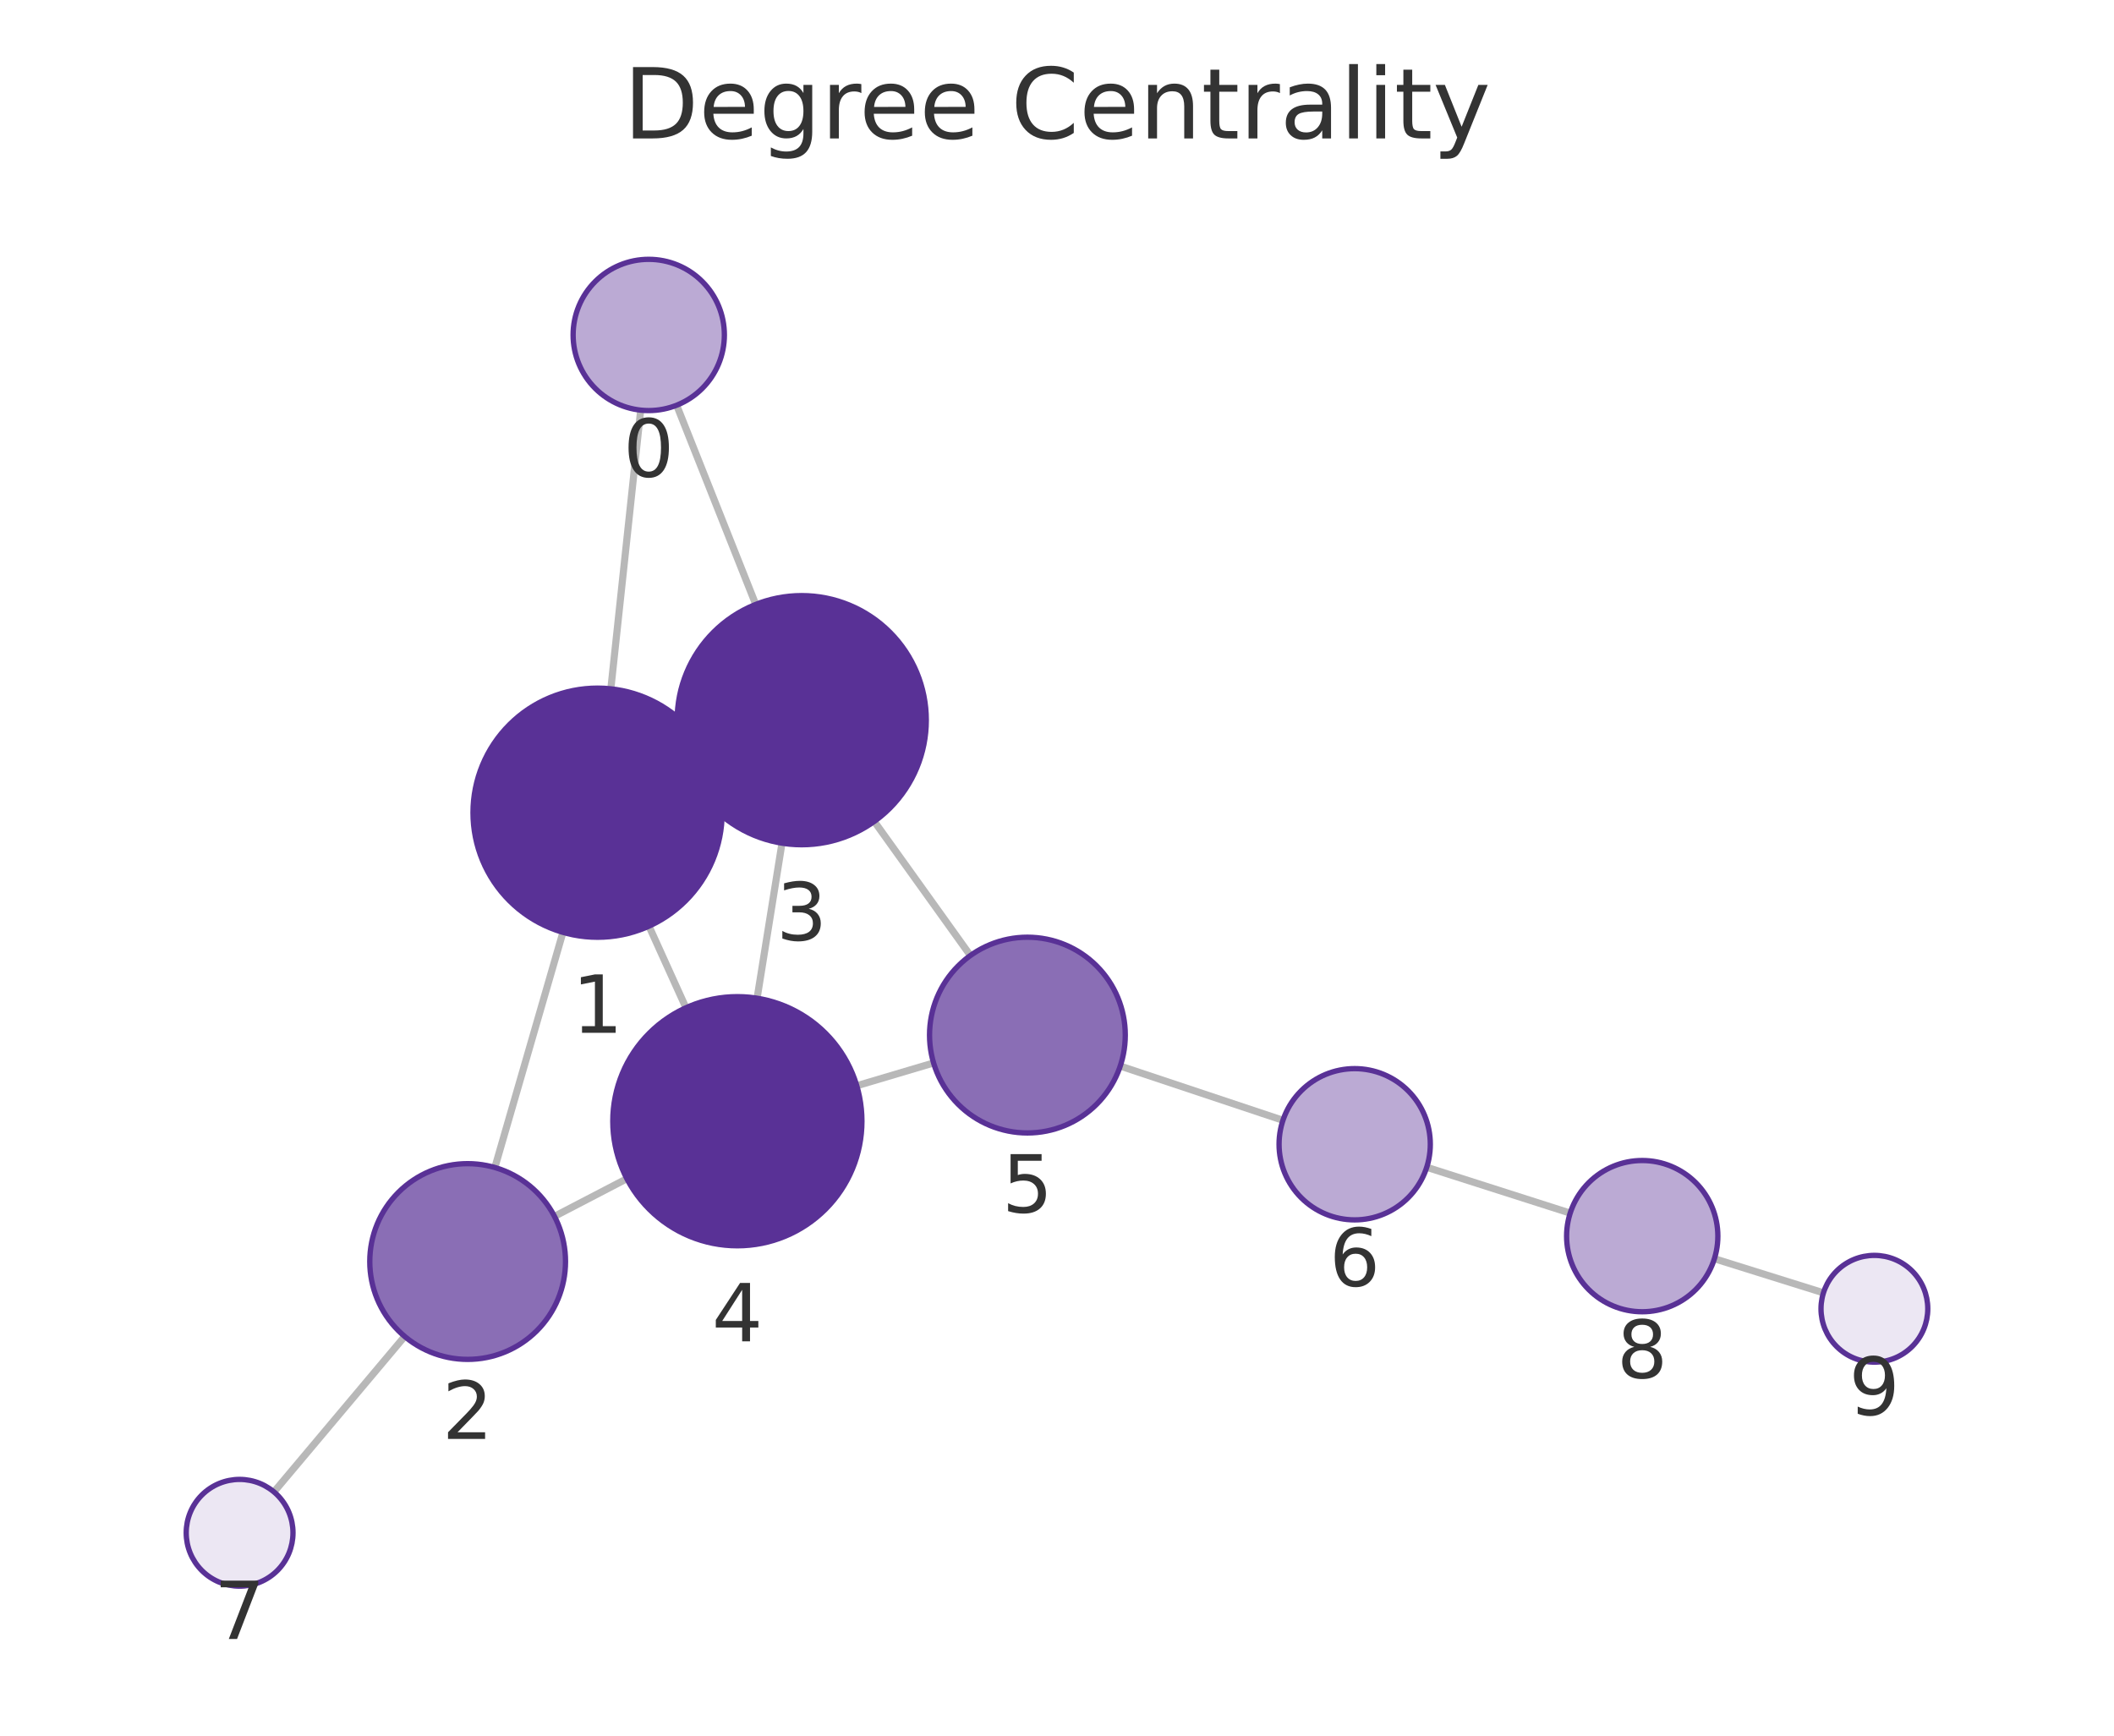
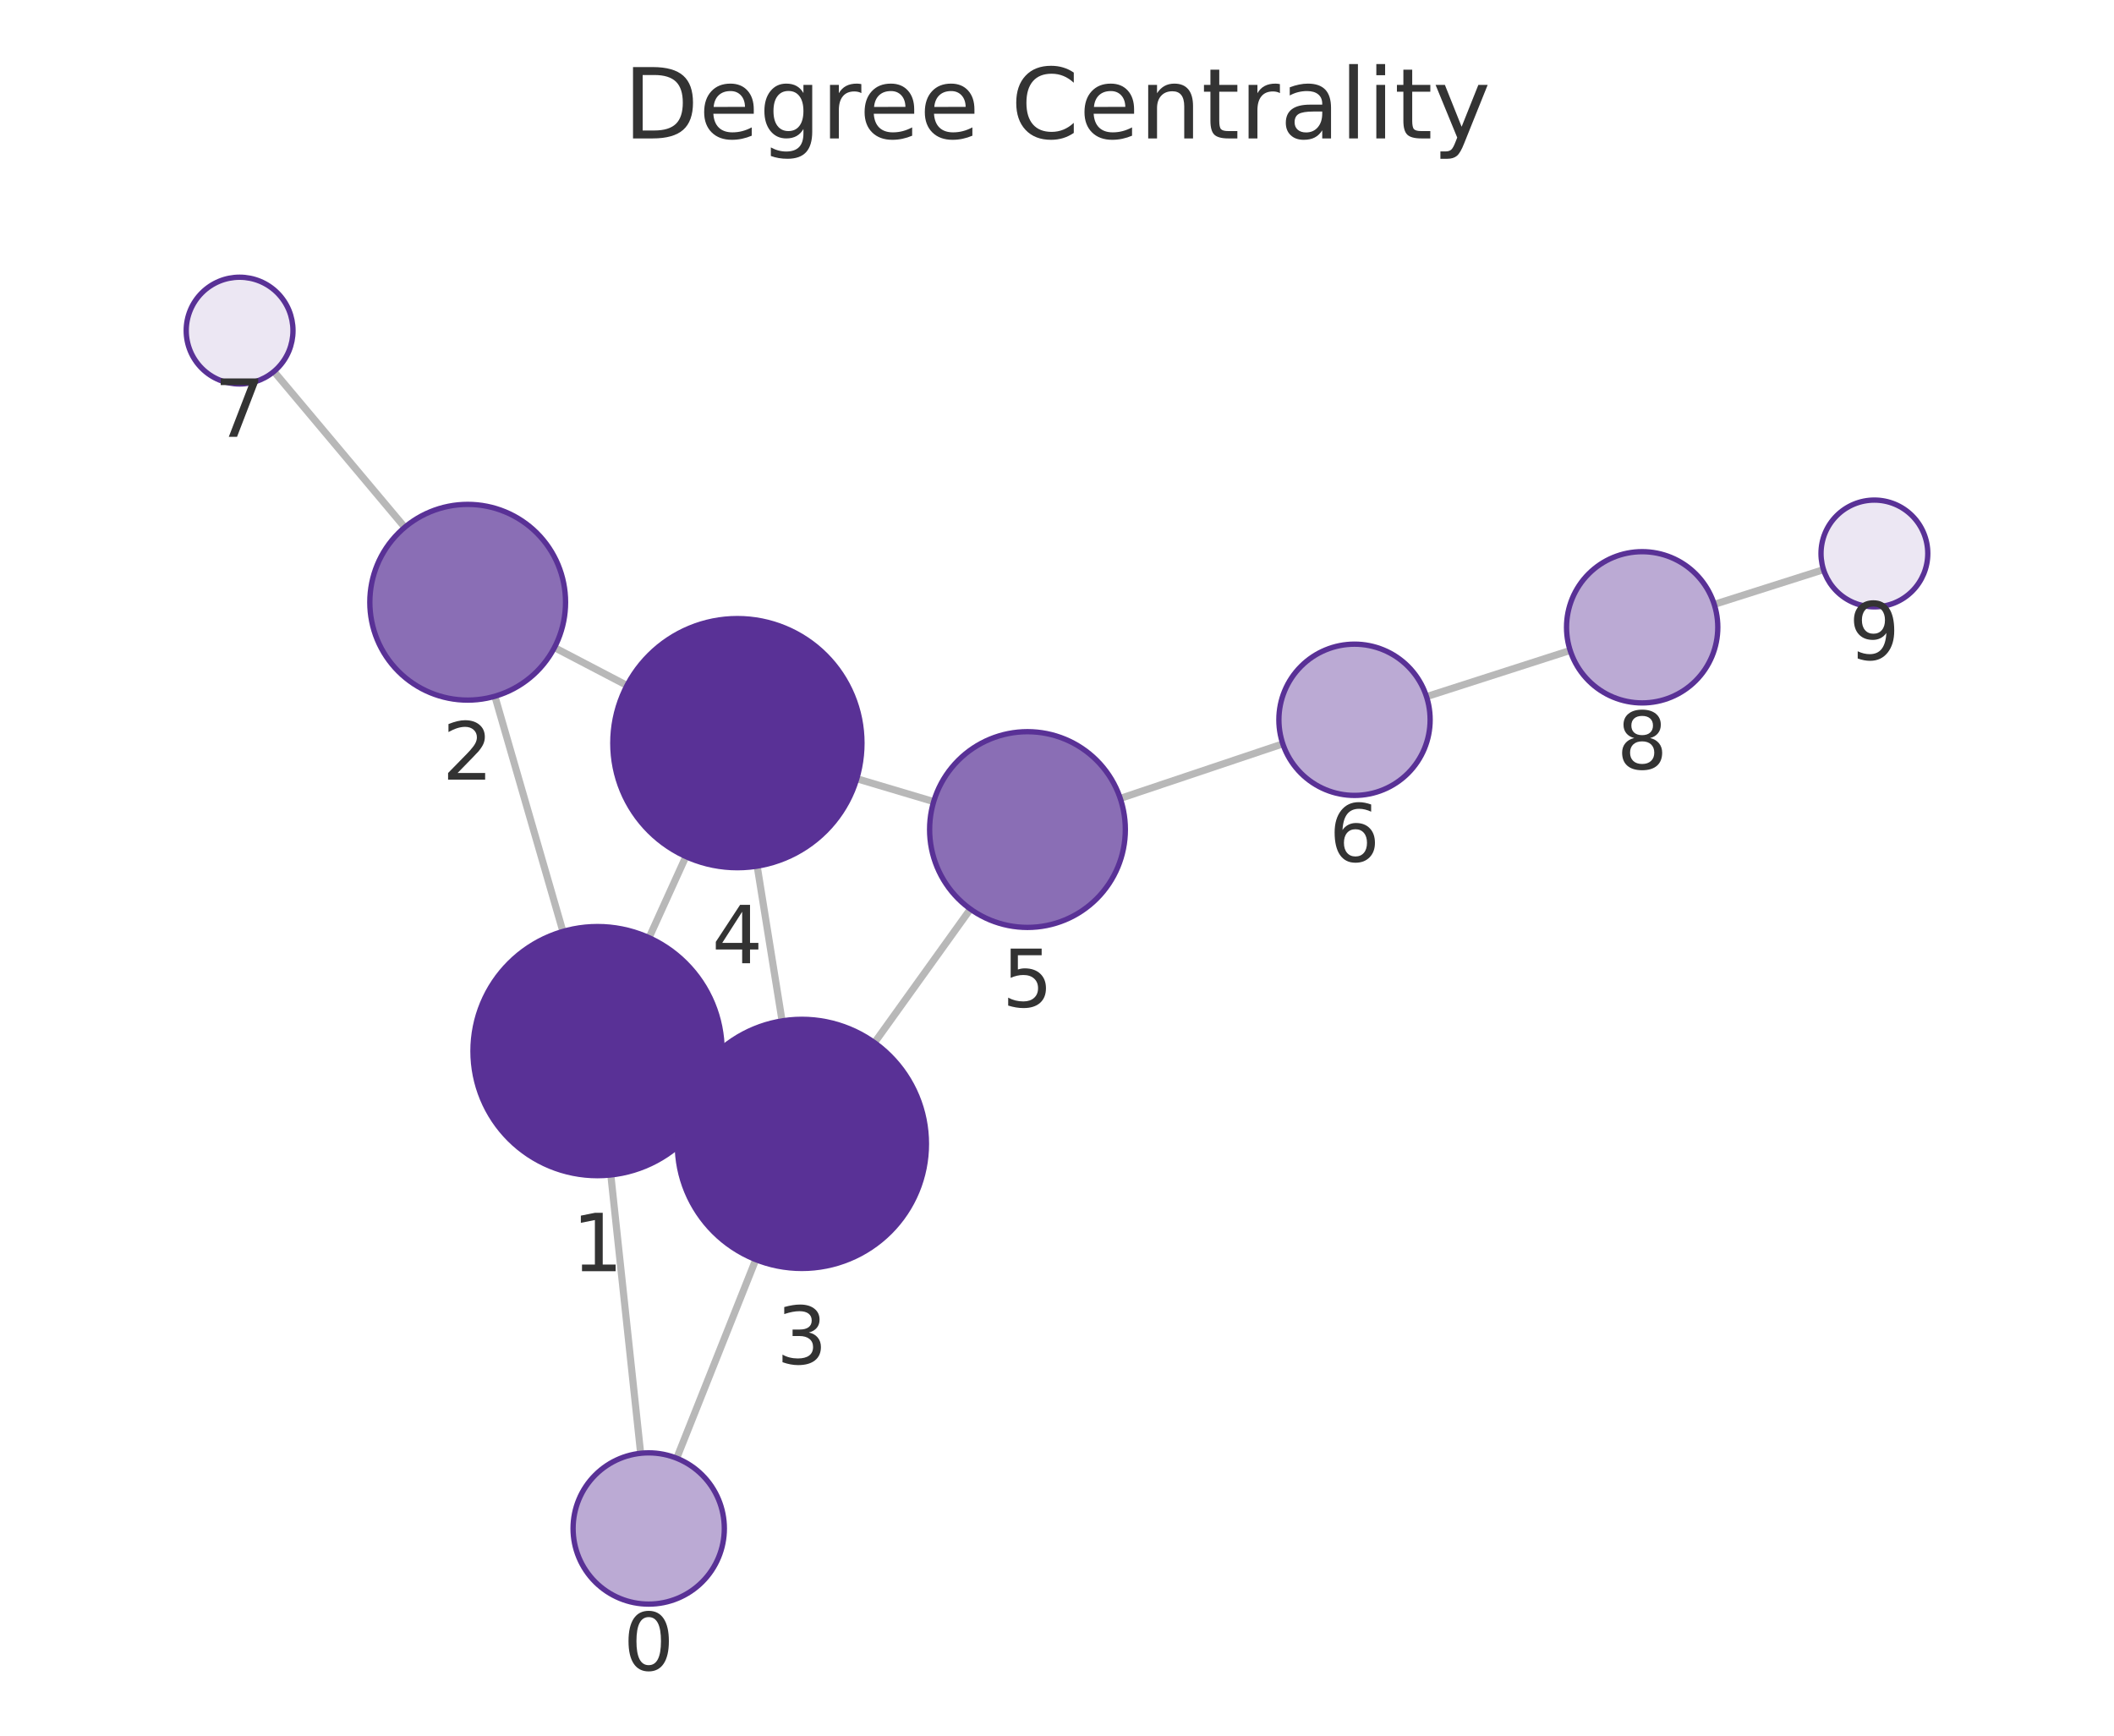
<svg xmlns="http://www.w3.org/2000/svg" xmlns:xlink="http://www.w3.org/1999/xlink" width="237.6pt" height="195.078pt" viewBox="0 0 237.6 195.078" version="1.1">
  <defs>
    <style type="text/css">*{stroke-linejoin: round; stroke-linecap: butt}</style>
  </defs>
  <g id="figure_1">
    <g id="patch_1">
      <path d="M 0 195.078  L 237.6 195.078  L 237.6 0  L 0 0  L 0 195.078  z " style="fill: none" />
    </g>
    <g id="axes_1">
      <g id="patch_2">
        <path d="M 7.2 187.878  L 230.4 187.878  L 230.4 21.558  L 7.2 21.558  L 7.2 187.878  z " style="fill: none" />
      </g>
      <g id="EdgeCollection_1">
-         <path d="M 72.009 46.098  L 68.654 77.422  " clip-path="url(#p86e391d708)" style="fill: #b8b8b8; stroke: #b8b8b8; stroke-width: 0.8" />
-         <path d="M 76.052 45.546  L 84.941 67.932  " clip-path="url(#p86e391d708)" style="fill: #b8b8b8; stroke: #b8b8b8; stroke-width: 0.8" />
-         <path d="M 63.27 104.79  L 55.619 131.222  " clip-path="url(#p86e391d708)" style="fill: #b8b8b8; stroke: #b8b8b8; stroke-width: 0.8" />
-         <path d="M 79.915 85.563  L 77.356 86.723  " clip-path="url(#p86e391d708)" style="fill: #b8b8b8; stroke: #b8b8b8; stroke-width: 0.8" />
-         <path d="M 72.941 104.094  L 77.097 113.267  " clip-path="url(#p86e391d708)" style="fill: #b8b8b8; stroke: #b8b8b8; stroke-width: 0.8" />
-         <path d="M 62.319 136.712  L 70.455 132.479  " clip-path="url(#p86e391d708)" style="fill: #b8b8b8; stroke: #b8b8b8; stroke-width: 0.8" />
-         <path d="M 45.482 150.208  L 30.791 167.684  " clip-path="url(#p86e391d708)" style="fill: #b8b8b8; stroke: #b8b8b8; stroke-width: 0.8" />
-         <path d="M 87.89 94.767  L 85.093 112.195  " clip-path="url(#p86e391d708)" style="fill: #b8b8b8; stroke: #b8b8b8; stroke-width: 0.8" />
-         <path d="M 98.263 92.323  L 109.066 107.397  " clip-path="url(#p86e391d708)" style="fill: #b8b8b8; stroke: #b8b8b8; stroke-width: 0.8" />
-         <path d="M 96.296 122.033  L 104.929 119.47  " clip-path="url(#p86e391d708)" style="fill: #b8b8b8; stroke: #b8b8b8; stroke-width: 0.8" />
-         <path d="M 125.909 119.819  L 144.194 125.918  " clip-path="url(#p86e391d708)" style="fill: #b8b8b8; stroke: #b8b8b8; stroke-width: 0.8" />
-         <path d="M 160.354 131.195  L 176.48 136.348  " clip-path="url(#p86e391d708)" style="fill: #b8b8b8; stroke: #b8b8b8; stroke-width: 0.8" />
-         <path d="M 192.689 141.473  L 204.944 145.306  " clip-path="url(#p86e391d708)" style="fill: #b8b8b8; stroke: #b8b8b8; stroke-width: 0.8" />
+         <path d="M 72.005 163.341  L 68.652 132.06  " clip-path="url(#p120c8420ae)" style="fill: #b8b8b8; stroke: #b8b8b8; stroke-width: 0.8" />
+         <path d="M 76.056 163.896  L 84.945 141.572  " clip-path="url(#p120c8420ae)" style="fill: #b8b8b8; stroke: #b8b8b8; stroke-width: 0.8" />
+         <path d="M 63.269 104.691  L 55.622 78.256  " clip-path="url(#p120c8420ae)" style="fill: #b8b8b8; stroke: #b8b8b8; stroke-width: 0.8" />
+         <path d="M 79.907 123.927  L 77.377 122.778  " clip-path="url(#p120c8420ae)" style="fill: #b8b8b8; stroke: #b8b8b8; stroke-width: 0.8" />
+         <path d="M 72.948 105.392  L 77.089 96.272  " clip-path="url(#p120c8420ae)" style="fill: #b8b8b8; stroke: #b8b8b8; stroke-width: 0.8" />
+         <path d="M 62.315 72.783  L 70.468 77.042  " clip-path="url(#p120c8420ae)" style="fill: #b8b8b8; stroke: #b8b8b8; stroke-width: 0.8" />
+         <path d="M 45.492 59.265  L 30.789 41.753  " clip-path="url(#p120c8420ae)" style="fill: #b8b8b8; stroke: #b8b8b8; stroke-width: 0.8" />
+         <path d="M 87.9 114.743  L 85.101 97.347  " clip-path="url(#p120c8420ae)" style="fill: #b8b8b8; stroke: #b8b8b8; stroke-width: 0.8" />
+         <path d="M 98.288 117.192  L 109.068 102.173  " clip-path="url(#p120c8420ae)" style="fill: #b8b8b8; stroke: #b8b8b8; stroke-width: 0.8" />
+         <path d="M 96.294 87.521  L 104.94 90.096  " clip-path="url(#p120c8420ae)" style="fill: #b8b8b8; stroke: #b8b8b8; stroke-width: 0.8" />
+         <path d="M 125.91 89.737  L 144.18 83.605  " clip-path="url(#p120c8420ae)" style="fill: #b8b8b8; stroke: #b8b8b8; stroke-width: 0.8" />
+         <path d="M 160.33 78.298  L 176.477 73.106  " clip-path="url(#p120c8420ae)" style="fill: #b8b8b8; stroke: #b8b8b8; stroke-width: 0.8" />
+         <path d="M 192.67 67.929  L 204.952 64.025  " clip-path="url(#p120c8420ae)" style="fill: #b8b8b8; stroke: #b8b8b8; stroke-width: 0.8" />
      </g>
      <g id="VertexCollection_1">
-         <path d="M 72.915 46.146  C 75.169 46.146 77.331 45.251 78.925 43.657  C 80.519 42.063 81.415 39.901 81.415 37.646  C 81.415 35.392 80.519 33.23 78.925 31.636  C 77.331 30.042 75.169 29.146 72.915 29.146  C 70.661 29.146 68.498 30.042 66.904 31.636  C 65.31 33.23 64.415 35.392 64.415 37.646  C 64.415 39.901 65.31 42.063 66.904 43.657  C 68.498 45.251 70.661 46.146 72.915 46.146  z " clip-path="url(#p86e391d708)" style="fill: #bbaad4; stroke: #593196; stroke-width: 0.6" />
-         <path d="M 67.163 105.342  C 70.876 105.342 74.437 103.867 77.062 101.242  C 79.688 98.617 81.163 95.055 81.163 91.342  C 81.163 87.63 79.688 84.068 77.062 81.443  C 74.437 78.818 70.876 77.342 67.163 77.342  C 63.45 77.342 59.889 78.818 57.263 81.443  C 54.638 84.068 53.163 87.63 53.163 91.342  C 53.163 95.055 54.638 98.617 57.263 101.242  C 59.889 103.867 63.45 105.342 67.163 105.342  z " clip-path="url(#p86e391d708)" style="fill: #593196; stroke: #593196; stroke-width: 0.6" />
-         <path d="M 52.56 152.788  C 55.477 152.788 58.275 151.629 60.338 149.566  C 62.401 147.503 63.56 144.705 63.56 141.788  C 63.56 138.871 62.401 136.072 60.338 134.01  C 58.275 131.947 55.477 130.788 52.56 130.788  C 49.643 130.788 46.845 131.947 44.782 134.01  C 42.719 136.072 41.56 138.871 41.56 141.788  C 41.56 144.705 42.719 147.503 44.782 149.566  C 46.845 151.629 49.643 152.788 52.56 152.788  z " clip-path="url(#p86e391d708)" style="fill: #8a6eb5; stroke: #593196; stroke-width: 0.6" />
-         <path d="M 90.108 94.944  C 93.821 94.944 97.382 93.468 100.007 90.843  C 102.633 88.218 104.108 84.656 104.108 80.944  C 104.108 77.231 102.633 73.669 100.007 71.044  C 97.382 68.419 93.821 66.944 90.108 66.944  C 86.395 66.944 82.834 68.419 80.208 71.044  C 77.583 73.669 76.108 77.231 76.108 80.944  C 76.108 84.656 77.583 88.218 80.208 90.843  C 82.834 93.468 86.395 94.944 90.108 94.944  z " clip-path="url(#p86e391d708)" style="fill: #593196; stroke: #593196; stroke-width: 0.6" />
-         <path d="M 82.875 140.019  C 86.588 140.019 90.149 138.543 92.775 135.918  C 95.4 133.293 96.875 129.731 96.875 126.019  C 96.875 122.306 95.4 118.744 92.775 116.119  C 90.149 113.494 86.588 112.019 82.875 112.019  C 79.162 112.019 75.601 113.494 72.976 116.119  C 70.35 118.744 68.875 122.306 68.875 126.019  C 68.875 129.731 70.35 133.293 72.976 135.918  C 75.601 138.543 79.162 140.019 82.875 140.019  z " clip-path="url(#p86e391d708)" style="fill: #593196; stroke: #593196; stroke-width: 0.6" />
-         <path d="M 115.474 127.338  C 118.391 127.338 121.189 126.179 123.252 124.116  C 125.315 122.054 126.474 119.256 126.474 116.338  C 126.474 113.421 125.315 110.623 123.252 108.56  C 121.189 106.497 118.391 105.338 115.474 105.338  C 112.557 105.338 109.759 106.497 107.696 108.56  C 105.633 110.623 104.474 113.421 104.474 116.338  C 104.474 119.256 105.633 122.054 107.696 124.116  C 109.759 126.179 112.557 127.338 115.474 127.338  z " clip-path="url(#p86e391d708)" style="fill: #8a6eb5; stroke: #593196; stroke-width: 0.6" />
-         <path d="M 152.258 137.108  C 154.512 137.108 156.674 136.212 158.268 134.618  C 159.862 133.024 160.758 130.862 160.758 128.608  C 160.758 126.353 159.862 124.191 158.268 122.597  C 156.674 121.003 154.512 120.108 152.258 120.108  C 150.003 120.108 147.841 121.003 146.247 122.597  C 144.653 124.191 143.758 126.353 143.758 128.608  C 143.758 130.862 144.653 133.024 146.247 134.618  C 147.841 136.212 150.003 137.108 152.258 137.108  z " clip-path="url(#p86e391d708)" style="fill: #bbaad4; stroke: #593196; stroke-width: 0.6" />
-         <path d="M 26.93 178.277  C 28.521 178.277 30.048 177.645 31.173 176.52  C 32.298 175.394 32.93 173.868 32.93 172.277  C 32.93 170.686 32.298 169.16 31.173 168.034  C 30.048 166.909 28.521 166.277 26.93 166.277  C 25.339 166.277 23.813 166.909 22.687 168.034  C 21.562 169.16 20.93 170.686 20.93 172.277  C 20.93 173.868 21.562 175.394 22.687 176.52  C 23.813 177.645 25.339 178.277 26.93 178.277  z " clip-path="url(#p86e391d708)" style="fill: #ece7f3; stroke: #593196; stroke-width: 0.6" />
-         <path d="M 184.576 147.435  C 186.83 147.435 188.993 146.539 190.587 144.945  C 192.181 143.351 193.076 141.189 193.076 138.935  C 193.076 136.681 192.181 134.519 190.587 132.925  C 188.993 131.331 186.83 130.435 184.576 130.435  C 182.322 130.435 180.16 131.331 178.566 132.925  C 176.972 134.519 176.076 136.681 176.076 138.935  C 176.076 141.189 176.972 143.351 178.566 144.945  C 180.16 146.539 182.322 147.435 184.576 147.435  z " clip-path="url(#p86e391d708)" style="fill: #bbaad4; stroke: #593196; stroke-width: 0.6" />
-         <path d="M 210.67 153.098  C 212.261 153.098 213.787 152.466 214.913 151.34  C 216.038 150.215 216.67 148.689 216.67 147.098  C 216.67 145.507 216.038 143.98 214.913 142.855  C 213.787 141.73 212.261 141.098 210.67 141.098  C 209.079 141.098 207.552 141.73 206.427 142.855  C 205.302 143.98 204.67 145.507 204.67 147.098  C 204.67 148.689 205.302 150.215 206.427 151.34  C 207.552 152.466 209.079 153.098 210.67 153.098  z " clip-path="url(#p86e391d708)" style="fill: #ece7f3; stroke: #593196; stroke-width: 0.6" />
+         <path d="M 72.911 180.293  C 75.165 180.293 77.327 179.397 78.921 177.803  C 80.515 176.209 81.411 174.047 81.411 171.793  C 81.411 169.538 80.515 167.376 78.921 165.782  C 77.327 164.188 75.165 163.293 72.911 163.293  C 70.657 163.293 68.495 164.188 66.901 165.782  C 65.307 167.376 64.411 169.538 64.411 171.793  C 64.411 174.047 65.307 176.209 66.901 177.803  C 68.495 179.397 70.657 180.293 72.911 180.293  z " clip-path="url(#p120c8420ae)" style="fill: #bbaad4; stroke: #593196; stroke-width: 0.6" />
+         <path d="M 67.16 132.139  C 70.873 132.139 74.434 130.664 77.059 128.039  C 79.685 125.413 81.16 121.852 81.16 118.139  C 81.16 114.426 79.685 110.865 77.059 108.24  C 74.434 105.614 70.873 104.139 67.16 104.139  C 63.447 104.139 59.886 105.614 57.26 108.24  C 54.635 110.865 53.16 114.426 53.16 118.139  C 53.16 121.852 54.635 125.413 57.26 128.039  C 59.886 130.664 63.447 132.139 67.16 132.139  z " clip-path="url(#p120c8420ae)" style="fill: #593196; stroke: #593196; stroke-width: 0.6" />
+         <path d="M 52.565 78.689  C 55.482 78.689 58.28 77.53 60.343 75.468  C 62.406 73.405 63.565 70.607 63.565 67.689  C 63.565 64.772 62.406 61.974 60.343 59.911  C 58.28 57.848 55.482 56.689 52.565 56.689  C 49.648 56.689 46.85 57.848 44.787 59.911  C 42.724 61.974 41.565 64.772 41.565 67.689  C 41.565 70.607 42.724 73.405 44.787 75.468  C 46.85 77.53 49.648 78.689 52.565 78.689  z " clip-path="url(#p120c8420ae)" style="fill: #8a6eb5; stroke: #593196; stroke-width: 0.6" />
+         <path d="M 90.124 142.566  C 93.837 142.566 97.399 141.09 100.024 138.465  C 102.649 135.84 104.124 132.278 104.124 128.566  C 104.124 124.853 102.649 121.291 100.024 118.666  C 97.399 116.041 93.837 114.566 90.124 114.566  C 86.412 114.566 82.85 116.041 80.225 118.666  C 77.6 121.291 76.124 124.853 76.124 128.566  C 76.124 132.278 77.6 135.84 80.225 138.465  C 82.85 141.09 86.412 142.566 90.124 142.566  z " clip-path="url(#p120c8420ae)" style="fill: #593196; stroke: #593196; stroke-width: 0.6" />
+         <path d="M 82.877 97.525  C 86.589 97.525 90.151 96.049 92.776 93.424  C 95.402 90.799 96.877 87.237 96.877 83.525  C 96.877 79.812 95.402 76.25 92.776 73.625  C 90.151 71 86.589 69.525 82.877 69.525  C 79.164 69.525 75.603 71 72.977 73.625  C 70.352 76.25 68.877 79.812 68.877 83.525  C 68.877 87.237 70.352 90.799 72.977 93.424  C 75.603 96.049 79.164 97.525 82.877 97.525  z " clip-path="url(#p120c8420ae)" style="fill: #593196; stroke: #593196; stroke-width: 0.6" />
+         <path d="M 115.482 104.237  C 118.399 104.237 121.197 103.078 123.26 101.015  C 125.323 98.952 126.482 96.154 126.482 93.237  C 126.482 90.319 125.323 87.521 123.26 85.458  C 121.197 83.396 118.399 82.237 115.482 82.237  C 112.565 82.237 109.766 83.396 107.704 85.458  C 105.641 87.521 104.482 90.319 104.482 93.237  C 104.482 96.154 105.641 98.952 107.704 101.015  C 109.766 103.078 112.565 104.237 115.482 104.237  z " clip-path="url(#p120c8420ae)" style="fill: #8a6eb5; stroke: #593196; stroke-width: 0.6" />
+         <path d="M 152.238 89.4  C 154.492 89.4 156.655 88.505 158.249 86.911  C 159.843 85.317 160.738 83.154 160.738 80.9  C 160.738 78.646 159.843 76.484 158.249 74.89  C 156.655 73.296 154.492 72.4 152.238 72.4  C 149.984 72.4 147.822 73.296 146.228 74.89  C 144.634 76.484 143.738 78.646 143.738 80.9  C 143.738 83.154 144.634 85.317 146.228 86.911  C 147.822 88.505 149.984 89.4 152.238 89.4  z " clip-path="url(#p120c8420ae)" style="fill: #bbaad4; stroke: #593196; stroke-width: 0.6" />
+         <path d="M 26.93 43.158  C 28.522 43.158 30.048 42.526 31.173 41.4  C 32.298 40.275 32.93 38.749 32.93 37.158  C 32.93 35.567 32.298 34.04 31.173 32.915  C 30.048 31.79 28.522 31.158 26.93 31.158  C 25.339 31.158 23.813 31.79 22.688 32.915  C 21.563 34.04 20.93 35.567 20.93 37.158  C 20.93 38.749 21.563 40.275 22.688 41.4  C 23.813 42.526 25.339 43.158 26.93 43.158  z " clip-path="url(#p120c8420ae)" style="fill: #ece7f3; stroke: #593196; stroke-width: 0.6" />
+         <path d="M 184.569 79.005  C 186.824 79.005 188.986 78.109 190.58 76.515  C 192.174 74.921 193.069 72.759 193.069 70.505  C 193.069 68.25 192.174 66.088 190.58 64.494  C 188.986 62.9 186.824 62.005 184.569 62.005  C 182.315 62.005 180.153 62.9 178.559 64.494  C 176.965 66.088 176.069 68.25 176.069 70.505  C 176.069 72.759 176.965 74.921 178.559 76.515  C 180.153 78.109 182.315 79.005 184.569 79.005  z " clip-path="url(#p120c8420ae)" style="fill: #bbaad4; stroke: #593196; stroke-width: 0.6" />
+         <path d="M 210.67 68.207  C 212.261 68.207 213.787 67.575 214.912 66.45  C 216.037 65.325 216.67 63.799 216.67 62.207  C 216.67 60.616 216.037 59.09 214.912 57.965  C 213.787 56.84 212.261 56.207 210.67 56.207  C 209.078 56.207 207.552 56.84 206.427 57.965  C 205.302 59.09 204.67 60.616 204.67 62.207  C 204.67 63.799 205.302 65.325 206.427 66.45  C 207.552 67.575 209.078 68.207 210.67 68.207  z " clip-path="url(#p120c8420ae)" style="fill: #ece7f3; stroke: #593196; stroke-width: 0.6" />
      </g>
      <g id="text_1">
-         <g clip-path="url(#p86e391d708)">
-           <g style="fill: #333333" transform="translate(70.0516 53.58438) scale(0.09 -0.09)">
+         <g clip-path="url(#p120c8420ae)">
+           <g style="fill: #333333" transform="translate(70.04788 187.7305) scale(0.09 -0.09)">
            <defs>
              <path id="DejaVuSans-13" d="M 2034 4250  Q 1547 4250 1301 3770  Q 1056 3291 1056 2328  Q 1056 1369 1301 889  Q 1547 409 2034 409  Q 2525 409 2770 889  Q 3016 1369 3016 2328  Q 3016 3291 2770 3770  Q 2525 4250 2034 4250  z M 2034 4750  Q 2819 4750 3233 4129  Q 3647 3509 3647 2328  Q 3647 1150 3233 529  Q 2819 -91 2034 -91  Q 1250 -91 836 529  Q 422 1150 422 2328  Q 422 3509 836 4129  Q 1250 4750 2034 4750  z " transform="scale(0.015625)" />
            </defs>
            <use xlink:href="#DejaVuSans-13" />
          </g>
        </g>
      </g>
      <g id="text_2">
-         <g clip-path="url(#p86e391d708)">
-           <g style="fill: #333333" transform="translate(64.29986 116.0804) scale(0.09 -0.09)">
+         <g clip-path="url(#p120c8420ae)">
+           <g style="fill: #333333" transform="translate(64.29654 142.8772) scale(0.09 -0.09)">
            <defs>
              <path id="DejaVuSans-14" d="M 794 531  L 1825 531  L 1825 4091  L 703 3866  L 703 4441  L 1819 4666  L 2450 4666  L 2450 531  L 3481 531  L 3481 0  L 794 0  L 794 531  z " transform="scale(0.015625)" />
            </defs>
            <use xlink:href="#DejaVuSans-14" />
          </g>
        </g>
      </g>
      <g id="text_3">
-         <g clip-path="url(#p86e391d708)">
-           <g style="fill: #333333" transform="translate(49.69689 161.7257) scale(0.09 -0.09)">
+         <g clip-path="url(#p120c8420ae)">
+           <g style="fill: #333333" transform="translate(49.70192 87.62725) scale(0.09 -0.09)">
            <defs>
              <path id="DejaVuSans-15" d="M 1228 531  L 3431 531  L 3431 0  L 469 0  L 469 531  Q 828 903 1448 1529  Q 2069 2156 2228 2338  Q 2531 2678 2651 2914  Q 2772 3150 2772 3378  Q 2772 3750 2511 3984  Q 2250 4219 1831 4219  Q 1534 4219 1204 4116  Q 875 4013 500 3803  L 500 4441  Q 881 4594 1212 4672  Q 1544 4750 1819 4750  Q 2544 4750 2975 4387  Q 3406 4025 3406 3419  Q 3406 3131 3298 2873  Q 3191 2616 2906 2266  Q 2828 2175 2409 1742  Q 1991 1309 1228 531  z " transform="scale(0.015625)" />
            </defs>
            <use xlink:href="#DejaVuSans-15" />
          </g>
        </g>
      </g>
      <g id="text_4">
-         <g clip-path="url(#p86e391d708)">
-           <g style="fill: #333333" transform="translate(87.24474 105.6815) scale(0.09 -0.09)">
+         <g clip-path="url(#p120c8420ae)">
+           <g style="fill: #333333" transform="translate(87.26136 153.3035) scale(0.09 -0.09)">
            <defs>
              <path id="DejaVuSans-16" d="M 2597 2516  Q 3050 2419 3304 2112  Q 3559 1806 3559 1356  Q 3559 666 3084 287  Q 2609 -91 1734 -91  Q 1441 -91 1130 -33  Q 819 25 488 141  L 488 750  Q 750 597 1062 519  Q 1375 441 1716 441  Q 2309 441 2620 675  Q 2931 909 2931 1356  Q 2931 1769 2642 2001  Q 2353 2234 1838 2234  L 1294 2234  L 1294 2753  L 1863 2753  Q 2328 2753 2575 2939  Q 2822 3125 2822 3475  Q 2822 3834 2567 4026  Q 2313 4219 1838 4219  Q 1578 4219 1281 4162  Q 984 4106 628 3988  L 628 4550  Q 988 4650 1302 4700  Q 1616 4750 1894 4750  Q 2613 4750 3031 4423  Q 3450 4097 3450 3541  Q 3450 3153 3228 2886  Q 3006 2619 2597 2516  z " transform="scale(0.015625)" />
            </defs>
            <use xlink:href="#DejaVuSans-16" />
          </g>
        </g>
      </g>
      <g id="text_5">
-         <g clip-path="url(#p86e391d708)">
-           <g style="fill: #333333" transform="translate(80.01217 150.7565) scale(0.09 -0.09)">
+         <g clip-path="url(#p120c8420ae)">
+           <g style="fill: #333333" transform="translate(80.01351 108.2624) scale(0.09 -0.09)">
            <defs>
              <path id="DejaVuSans-17" d="M 2419 4116  L 825 1625  L 2419 1625  L 2419 4116  z M 2253 4666  L 3047 4666  L 3047 1625  L 3713 1625  L 3713 1100  L 3047 1100  L 3047 0  L 2419 0  L 2419 1100  L 313 1100  L 313 1709  L 2253 4666  z " transform="scale(0.015625)" />
            </defs>
            <use xlink:href="#DejaVuSans-17" />
          </g>
        </g>
      </g>
      <g id="text_6">
-         <g clip-path="url(#p86e391d708)">
-           <g style="fill: #333333" transform="translate(112.6108 136.2762) scale(0.09 -0.09)">
+         <g clip-path="url(#p120c8420ae)">
+           <g style="fill: #333333" transform="translate(112.6187 113.1744) scale(0.09 -0.09)">
            <defs>
              <path id="DejaVuSans-18" d="M 691 4666  L 3169 4666  L 3169 4134  L 1269 4134  L 1269 2991  Q 1406 3038 1543 3061  Q 1681 3084 1819 3084  Q 2600 3084 3056 2656  Q 3513 2228 3513 1497  Q 3513 744 3044 326  Q 2575 -91 1722 -91  Q 1428 -91 1123 -41  Q 819 9 494 109  L 494 744  Q 775 591 1075 516  Q 1375 441 1709 441  Q 2250 441 2565 725  Q 2881 1009 2881 1497  Q 2881 1984 2565 2268  Q 2250 2553 1709 2553  Q 1456 2553 1204 2497  Q 953 2441 691 2322  L 691 4666  z " transform="scale(0.015625)" />
            </defs>
            <use xlink:href="#DejaVuSans-18" />
          </g>
        </g>
      </g>
      <g id="text_7">
-         <g clip-path="url(#p86e391d708)">
-           <g style="fill: #333333" transform="translate(149.3944 144.5455) scale(0.09 -0.09)">
+         <g clip-path="url(#p120c8420ae)">
+           <g style="fill: #333333" transform="translate(149.375 96.83801) scale(0.09 -0.09)">
            <defs>
              <path id="DejaVuSans-19" d="M 2113 2584  Q 1688 2584 1439 2293  Q 1191 2003 1191 1497  Q 1191 994 1439 701  Q 1688 409 2113 409  Q 2538 409 2786 701  Q 3034 994 3034 1497  Q 3034 2003 2786 2293  Q 2538 2584 2113 2584  z M 3366 4563  L 3366 3988  Q 3128 4100 2886 4159  Q 2644 4219 2406 4219  Q 1781 4219 1451 3797  Q 1122 3375 1075 2522  Q 1259 2794 1537 2939  Q 1816 3084 2150 3084  Q 2853 3084 3261 2657  Q 3669 2231 3669 1497  Q 3669 778 3244 343  Q 2819 -91 2113 -91  Q 1303 -91 875 529  Q 447 1150 447 2328  Q 447 3434 972 4092  Q 1497 4750 2381 4750  Q 2619 4750 2861 4703  Q 3103 4656 3366 4563  z " transform="scale(0.015625)" />
            </defs>
            <use xlink:href="#DejaVuSans-19" />
          </g>
        </g>
      </g>
      <g id="text_8">
-         <g clip-path="url(#p86e391d708)">
-           <g style="fill: #333333" transform="translate(24.06696 184.2149) scale(0.09 -0.09)">
+         <g clip-path="url(#p120c8420ae)">
+           <g style="fill: #333333" transform="translate(24.06736 49.0957) scale(0.09 -0.09)">
            <defs>
              <path id="DejaVuSans-1a" d="M 525 4666  L 3525 4666  L 3525 4397  L 1831 0  L 1172 0  L 2766 4134  L 525 4134  L 525 4666  z " transform="scale(0.015625)" />
            </defs>
            <use xlink:href="#DejaVuSans-1a" />
          </g>
        </g>
      </g>
      <g id="text_9">
-         <g clip-path="url(#p86e391d708)">
-           <g style="fill: #333333" transform="translate(181.7131 154.873) scale(0.09 -0.09)">
+         <g clip-path="url(#p120c8420ae)">
+           <g style="fill: #333333" transform="translate(181.7063 86.44254) scale(0.09 -0.09)">
            <defs>
              <path id="DejaVuSans-1b" d="M 2034 2216  Q 1584 2216 1326 1975  Q 1069 1734 1069 1313  Q 1069 891 1326 650  Q 1584 409 2034 409  Q 2484 409 2743 651  Q 3003 894 3003 1313  Q 3003 1734 2745 1975  Q 2488 2216 2034 2216  z M 1403 2484  Q 997 2584 770 2862  Q 544 3141 544 3541  Q 544 4100 942 4425  Q 1341 4750 2034 4750  Q 2731 4750 3128 4425  Q 3525 4100 3525 3541  Q 3525 3141 3298 2862  Q 3072 2584 2669 2484  Q 3125 2378 3379 2068  Q 3634 1759 3634 1313  Q 3634 634 3220 271  Q 2806 -91 2034 -91  Q 1263 -91 848 271  Q 434 634 434 1313  Q 434 1759 690 2068  Q 947 2378 1403 2484  z M 1172 3481  Q 1172 3119 1398 2916  Q 1625 2713 2034 2713  Q 2441 2713 2670 2916  Q 2900 3119 2900 3481  Q 2900 3844 2670 4047  Q 2441 4250 2034 4250  Q 1625 4250 1398 4047  Q 1172 3844 1172 3481  z " transform="scale(0.015625)" />
            </defs>
            <use xlink:href="#DejaVuSans-1b" />
          </g>
        </g>
      </g>
      <g id="text_10">
-         <g clip-path="url(#p86e391d708)">
-           <g style="fill: #333333" transform="translate(207.8068 159.0357) scale(0.09 -0.09)">
+         <g clip-path="url(#p120c8420ae)">
+           <g style="fill: #333333" transform="translate(207.8064 74.14521) scale(0.09 -0.09)">
            <defs>
              <path id="DejaVuSans-1c" d="M 703 97  L 703 672  Q 941 559 1184 500  Q 1428 441 1663 441  Q 2288 441 2617 861  Q 2947 1281 2994 2138  Q 2813 1869 2534 1725  Q 2256 1581 1919 1581  Q 1219 1581 811 2004  Q 403 2428 403 3163  Q 403 3881 828 4315  Q 1253 4750 1959 4750  Q 2769 4750 3195 4129  Q 3622 3509 3622 2328  Q 3622 1225 3098 567  Q 2575 -91 1691 -91  Q 1453 -91 1209 -44  Q 966 3 703 97  z M 1959 2075  Q 2384 2075 2632 2365  Q 2881 2656 2881 3163  Q 2881 3666 2632 3958  Q 2384 4250 1959 4250  Q 1534 4250 1286 3958  Q 1038 3666 1038 3163  Q 1038 2656 1286 2365  Q 1534 2075 1959 2075  z " transform="scale(0.015625)" />
            </defs>
            <use xlink:href="#DejaVuSans-1c" />
          </g>
        </g>
      </g>
      <g id="matplotlib.axis_1" />
      <g id="matplotlib.axis_2" />
      <g id="text_11">
        <g style="fill: #333333" transform="translate(70.06742 15.55828) scale(0.11 -0.11)">
          <defs>
            <path id="DejaVuSans-27" d="M 1259 4147  L 1259 519  L 2022 519  Q 2988 519 3436 956  Q 3884 1394 3884 2338  Q 3884 3275 3436 3711  Q 2988 4147 2022 4147  L 1259 4147  z M 628 4666  L 1925 4666  Q 3281 4666 3915 4102  Q 4550 3538 4550 2338  Q 4550 1131 3912 565  Q 3275 0 1925 0  L 628 0  L 628 4666  z " transform="scale(0.015625)" />
            <path id="DejaVuSans-48" d="M 3597 1894  L 3597 1613  L 953 1613  Q 991 1019 1311 708  Q 1631 397 2203 397  Q 2534 397 2845 478  Q 3156 559 3463 722  L 3463 178  Q 3153 47 2828 -22  Q 2503 -91 2169 -91  Q 1331 -91 842 396  Q 353 884 353 1716  Q 353 2575 817 3079  Q 1281 3584 2069 3584  Q 2775 3584 3186 3129  Q 3597 2675 3597 1894  z M 3022 2063  Q 3016 2534 2758 2815  Q 2500 3097 2075 3097  Q 1594 3097 1305 2825  Q 1016 2553 972 2059  L 3022 2063  z " transform="scale(0.015625)" />
            <path id="DejaVuSans-4a" d="M 2906 1791  Q 2906 2416 2648 2759  Q 2391 3103 1925 3103  Q 1463 3103 1205 2759  Q 947 2416 947 1791  Q 947 1169 1205 825  Q 1463 481 1925 481  Q 2391 481 2648 825  Q 2906 1169 2906 1791  z M 3481 434  Q 3481 -459 3084 -895  Q 2688 -1331 1869 -1331  Q 1566 -1331 1297 -1286  Q 1028 -1241 775 -1147  L 775 -588  Q 1028 -725 1275 -790  Q 1522 -856 1778 -856  Q 2344 -856 2625 -561  Q 2906 -266 2906 331  L 2906 616  Q 2728 306 2450 153  Q 2172 0 1784 0  Q 1141 0 747 490  Q 353 981 353 1791  Q 353 2603 747 3093  Q 1141 3584 1784 3584  Q 2172 3584 2450 3431  Q 2728 3278 2906 2969  L 2906 3500  L 3481 3500  L 3481 434  z " transform="scale(0.015625)" />
            <path id="DejaVuSans-55" d="M 2631 2963  Q 2534 3019 2420 3045  Q 2306 3072 2169 3072  Q 1681 3072 1420 2755  Q 1159 2438 1159 1844  L 1159 0  L 581 0  L 581 3500  L 1159 3500  L 1159 2956  Q 1341 3275 1631 3429  Q 1922 3584 2338 3584  Q 2397 3584 2469 3576  Q 2541 3569 2628 3553  L 2631 2963  z " transform="scale(0.015625)" />
            <path id="DejaVuSans-3" transform="scale(0.015625)" />
            <path id="DejaVuSans-26" d="M 4122 4306  L 4122 3641  Q 3803 3938 3442 4084  Q 3081 4231 2675 4231  Q 1875 4231 1450 3742  Q 1025 3253 1025 2328  Q 1025 1406 1450 917  Q 1875 428 2675 428  Q 3081 428 3442 575  Q 3803 722 4122 1019  L 4122 359  Q 3791 134 3420 21  Q 3050 -91 2638 -91  Q 1578 -91 968 557  Q 359 1206 359 2328  Q 359 3453 968 4101  Q 1578 4750 2638 4750  Q 3056 4750 3426 4639  Q 3797 4528 4122 4306  z " transform="scale(0.015625)" />
            <path id="DejaVuSans-51" d="M 3513 2113  L 3513 0  L 2938 0  L 2938 2094  Q 2938 2591 2744 2837  Q 2550 3084 2163 3084  Q 1697 3084 1428 2787  Q 1159 2491 1159 1978  L 1159 0  L 581 0  L 581 3500  L 1159 3500  L 1159 2956  Q 1366 3272 1645 3428  Q 1925 3584 2291 3584  Q 2894 3584 3203 3211  Q 3513 2838 3513 2113  z " transform="scale(0.015625)" />
            <path id="DejaVuSans-57" d="M 1172 4494  L 1172 3500  L 2356 3500  L 2356 3053  L 1172 3053  L 1172 1153  Q 1172 725 1289 603  Q 1406 481 1766 481  L 2356 481  L 2356 0  L 1766 0  Q 1100 0 847 248  Q 594 497 594 1153  L 594 3053  L 172 3053  L 172 3500  L 594 3500  L 594 4494  L 1172 4494  z " transform="scale(0.015625)" />
            <path id="DejaVuSans-44" d="M 2194 1759  Q 1497 1759 1228 1600  Q 959 1441 959 1056  Q 959 750 1161 570  Q 1363 391 1709 391  Q 2188 391 2477 730  Q 2766 1069 2766 1631  L 2766 1759  L 2194 1759  z M 3341 1997  L 3341 0  L 2766 0  L 2766 531  Q 2569 213 2275 61  Q 1981 -91 1556 -91  Q 1019 -91 701 211  Q 384 513 384 1019  Q 384 1609 779 1909  Q 1175 2209 1959 2209  L 2766 2209  L 2766 2266  Q 2766 2663 2505 2880  Q 2244 3097 1772 3097  Q 1472 3097 1187 3025  Q 903 2953 641 2809  L 641 3341  Q 956 3463 1253 3523  Q 1550 3584 1831 3584  Q 2591 3584 2966 3190  Q 3341 2797 3341 1997  z " transform="scale(0.015625)" />
            <path id="DejaVuSans-4f" d="M 603 4863  L 1178 4863  L 1178 0  L 603 0  L 603 4863  z " transform="scale(0.015625)" />
            <path id="DejaVuSans-4c" d="M 603 3500  L 1178 3500  L 1178 0  L 603 0  L 603 3500  z M 603 4863  L 1178 4863  L 1178 4134  L 603 4134  L 603 4863  z " transform="scale(0.015625)" />
            <path id="DejaVuSans-5c" d="M 2059 -325  Q 1816 -950 1584 -1140  Q 1353 -1331 966 -1331  L 506 -1331  L 506 -850  L 844 -850  Q 1081 -850 1212 -737  Q 1344 -625 1503 -206  L 1606 56  L 191 3500  L 800 3500  L 1894 763  L 2988 3500  L 3597 3500  L 2059 -325  z " transform="scale(0.015625)" />
          </defs>
          <use xlink:href="#DejaVuSans-27" />
          <use xlink:href="#DejaVuSans-48" transform="translate(77 0)" />
          <use xlink:href="#DejaVuSans-4a" transform="translate(138.5312 0)" />
          <use xlink:href="#DejaVuSans-55" transform="translate(202.0156 0)" />
          <use xlink:href="#DejaVuSans-48" transform="translate(240.9219 0)" />
          <use xlink:href="#DejaVuSans-48" transform="translate(302.4531 0)" />
          <use xlink:href="#DejaVuSans-3" transform="translate(363.9844 0)" />
          <use xlink:href="#DejaVuSans-26" transform="translate(395.7656 0)" />
          <use xlink:href="#DejaVuSans-48" transform="translate(465.5938 0)" />
          <use xlink:href="#DejaVuSans-51" transform="translate(527.125 0)" />
          <use xlink:href="#DejaVuSans-57" transform="translate(590.5 0)" />
          <use xlink:href="#DejaVuSans-55" transform="translate(629.7031 0)" />
          <use xlink:href="#DejaVuSans-44" transform="translate(670.8125 0)" />
          <use xlink:href="#DejaVuSans-4f" transform="translate(732.0938 0)" />
          <use xlink:href="#DejaVuSans-4c" transform="translate(759.875 0)" />
          <use xlink:href="#DejaVuSans-57" transform="translate(787.6562 0)" />
          <use xlink:href="#DejaVuSans-5c" transform="translate(826.8594 0)" />
        </g>
      </g>
    </g>
  </g>
  <defs>
-     <clipPath id="p86e391d708">
+     <clipPath id="p120c8420ae">
      <rect x="7.2" y="21.558" width="223.2" height="166.32" />
    </clipPath>
  </defs>
</svg>
